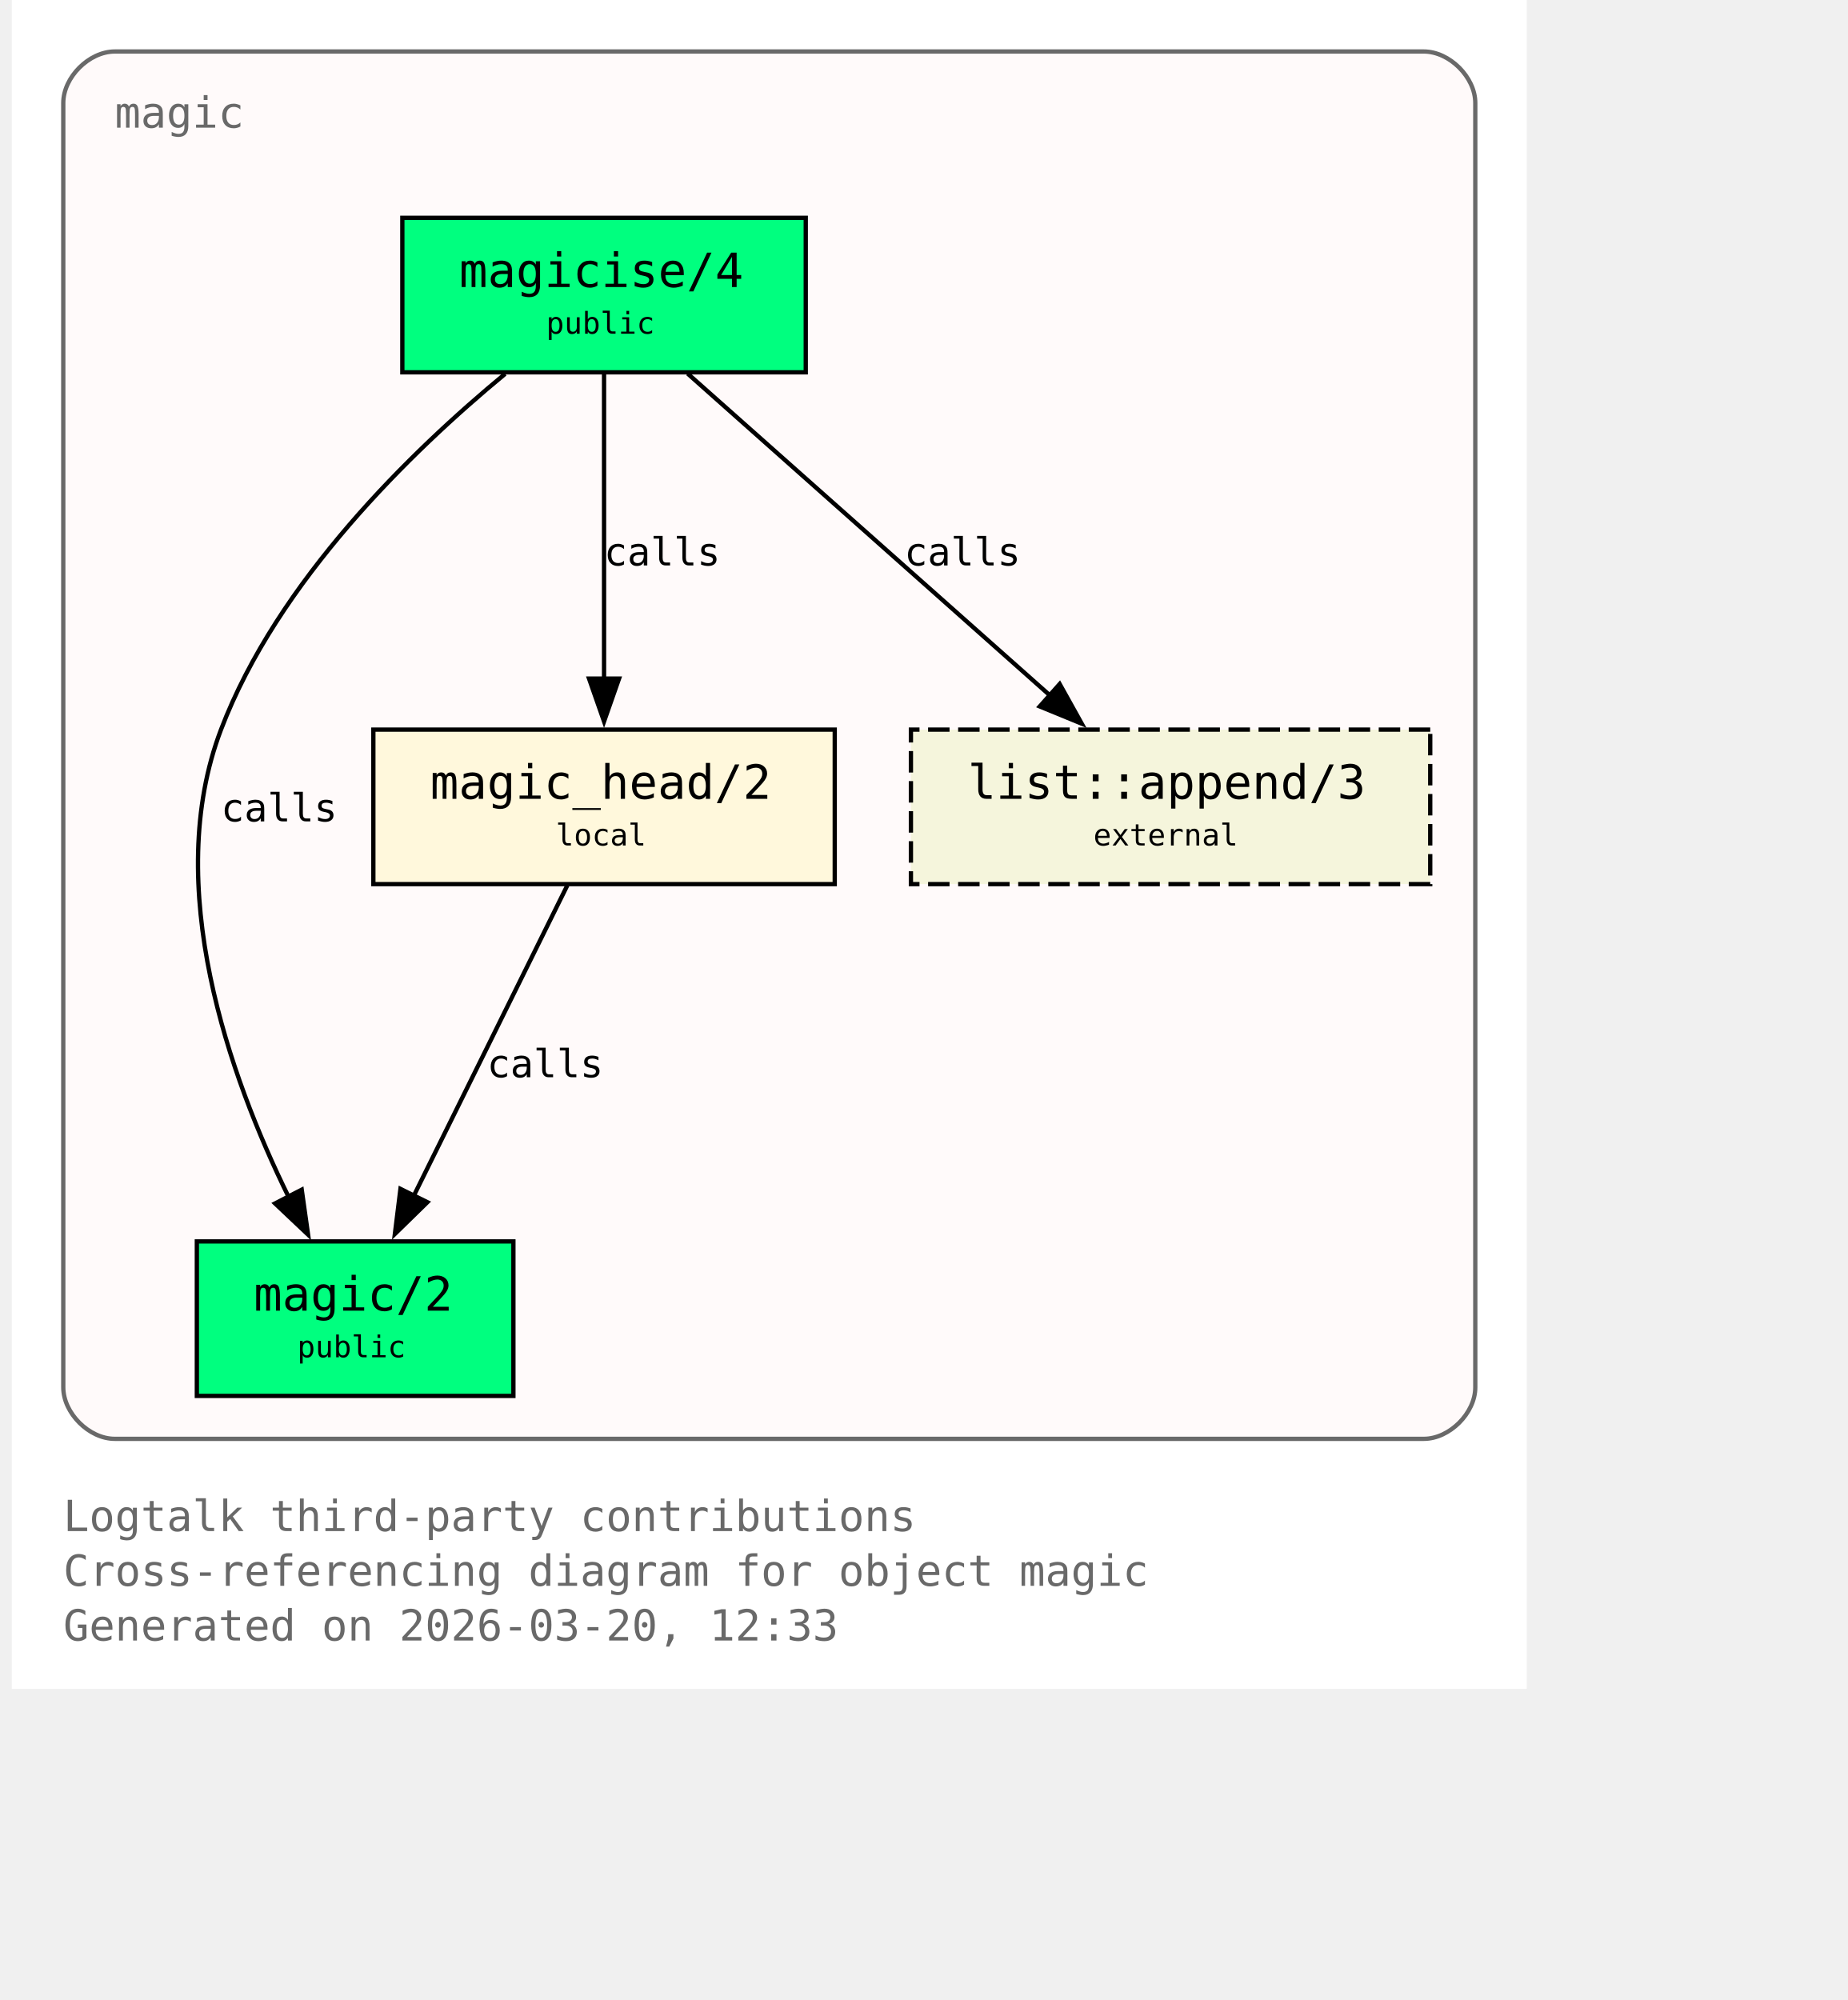
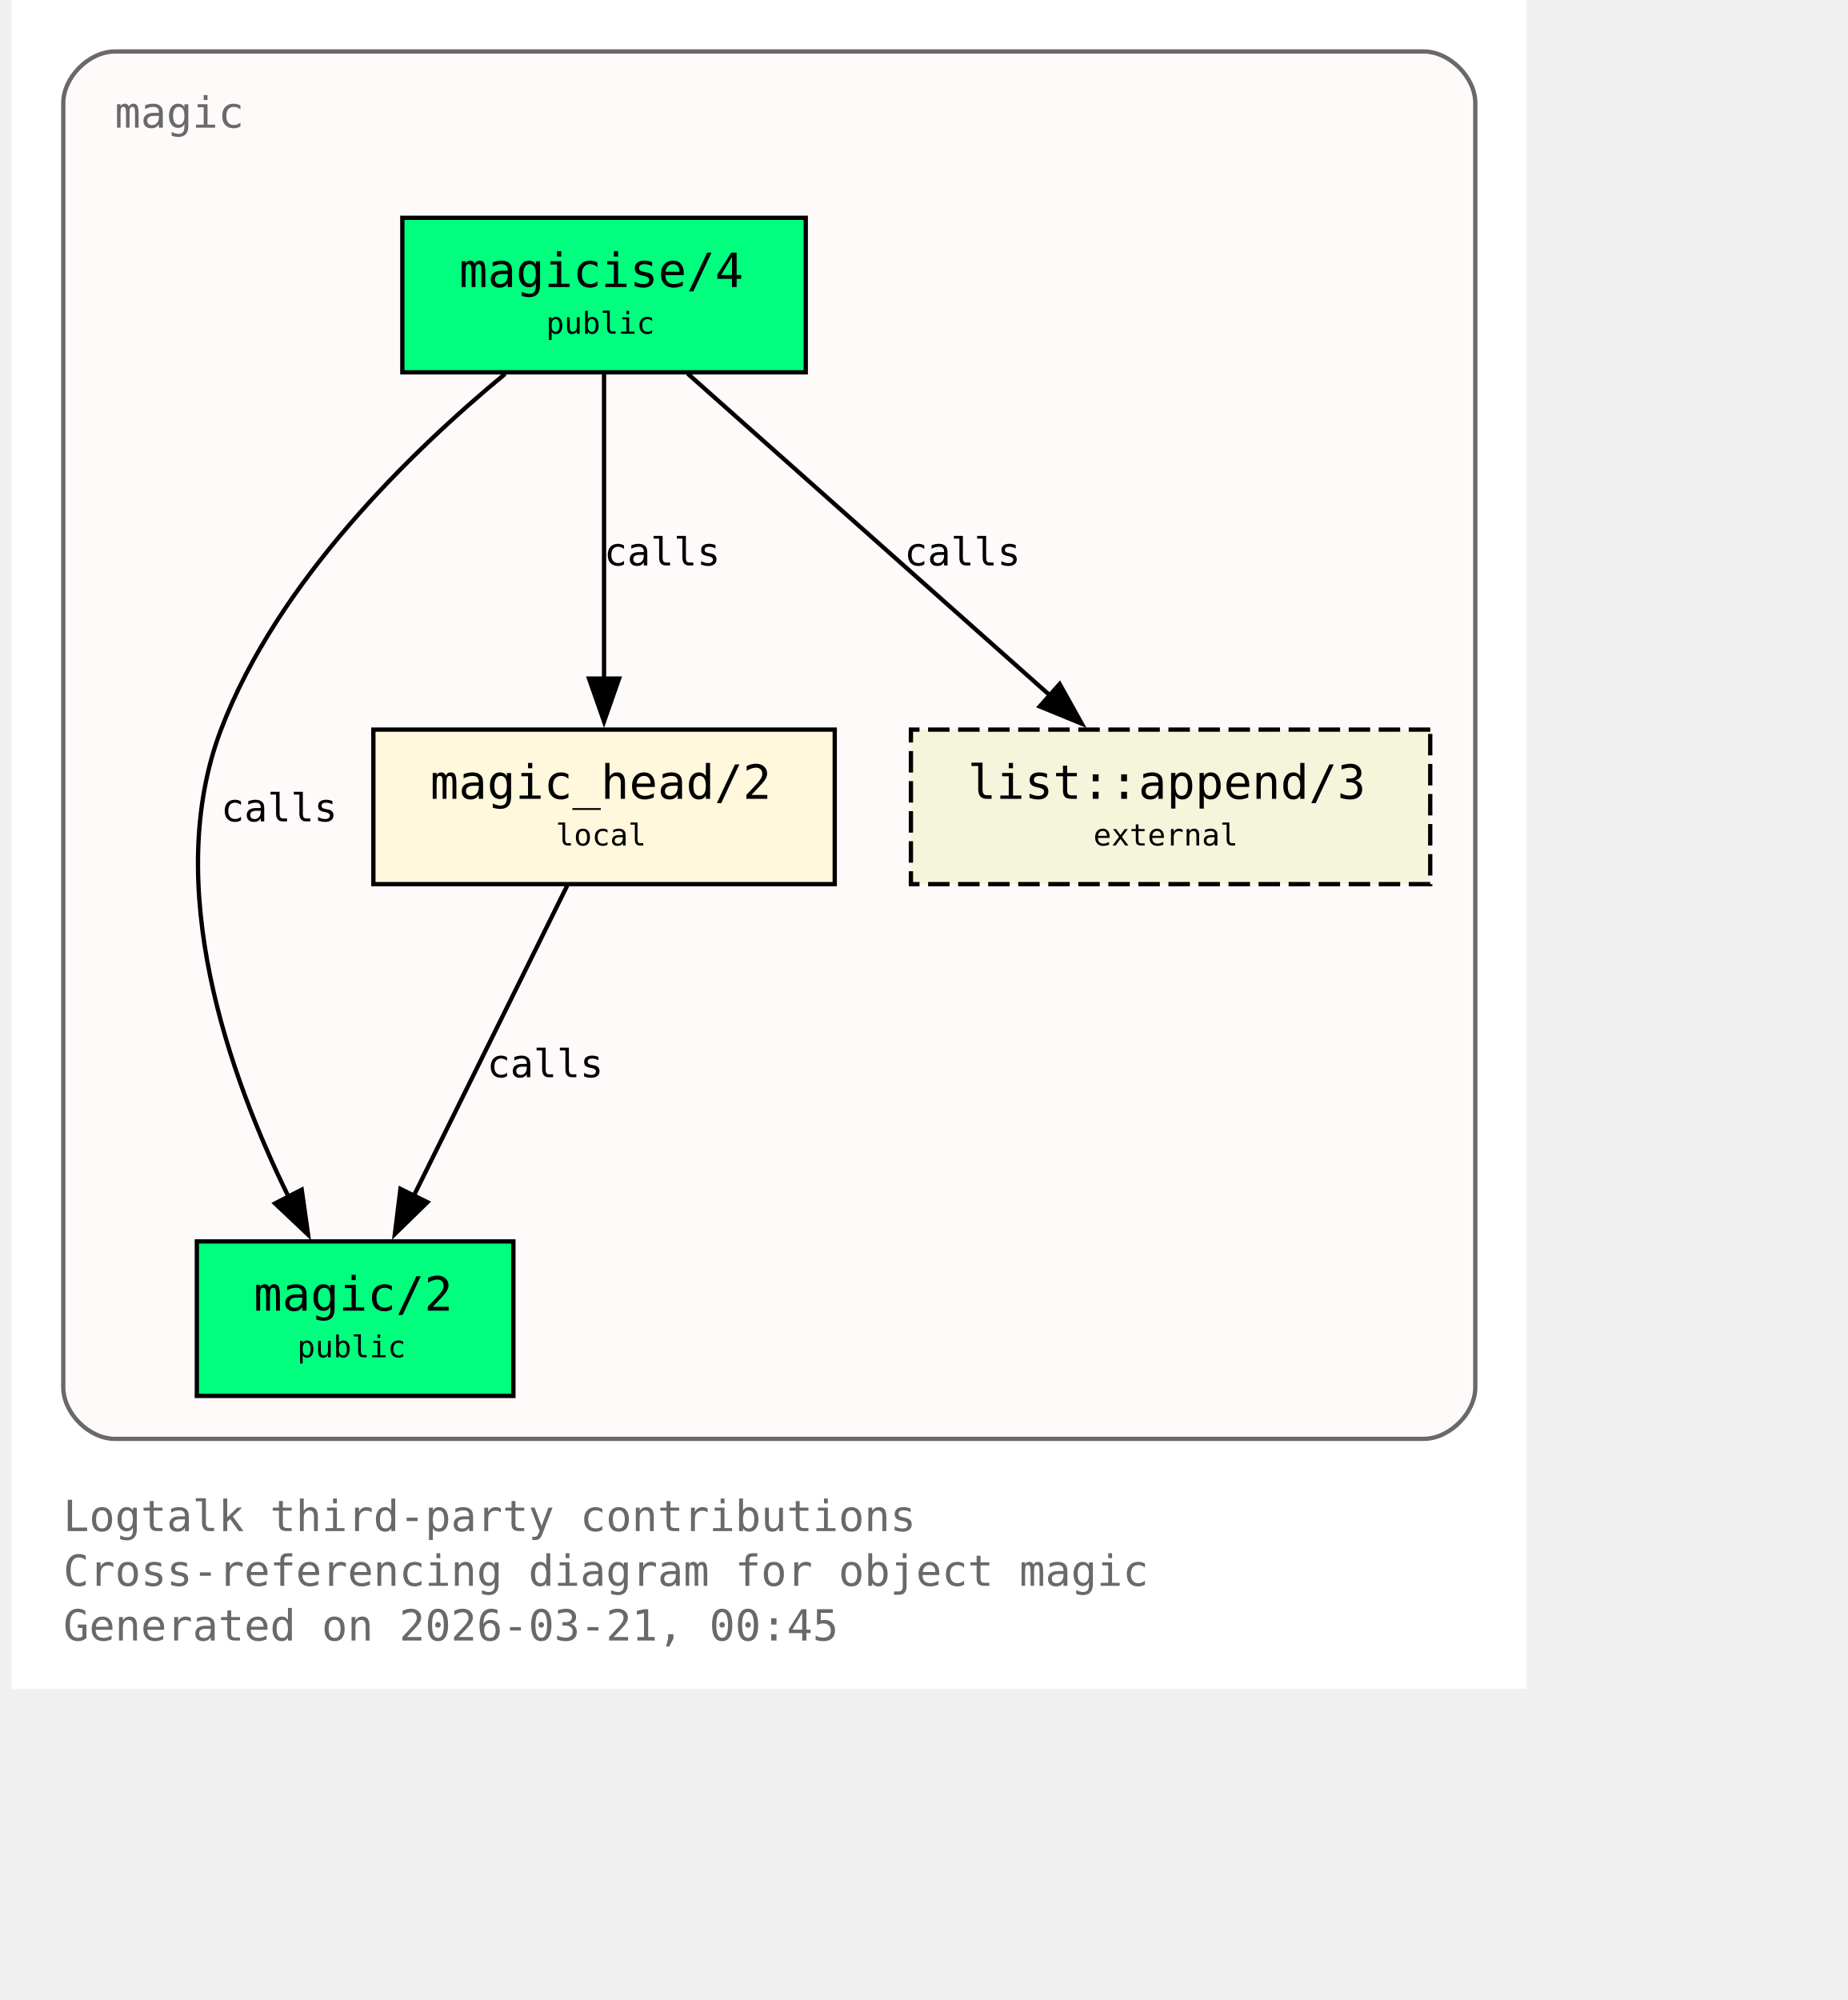
<svg xmlns="http://www.w3.org/2000/svg" xmlns:xlink="http://www.w3.org/1999/xlink" width="497pt" height="538pt" viewBox="72.00 72.00 425.00 466.00">
  <g id="graph0" class="graph" transform="scale(1 1) rotate(0) translate(76 461.5)">
    <polygon fill="white" stroke="none" points="-4,4 -4,-389.5 349,-389.5 349,4 -4,4" />
    <text xml:space="preserve" text-anchor="start" x="8" y="-32.75" font-family="Monospace" font-size="10.00" fill="dimgray">Logtalk third-party contributions</text>
    <text xml:space="preserve" text-anchor="start" x="8" y="-20" font-family="Monospace" font-size="10.00" fill="dimgray">Cross-referencing diagram for object magic</text>
-     <text xml:space="preserve" text-anchor="start" x="8" y="-7.25" font-family="Monospace" font-size="10.00" fill="dimgray">Generated on 2026-03-20, 12:33</text>
+     <text xml:space="preserve" text-anchor="start" x="8" y="-7.25" font-family="Monospace" font-size="10.00" fill="dimgray">Generated on 2026-03-21, 00:45</text>
    <g id="clust1" class="cluster">
      <g id="a_clust1">
        <a xlink:title="magic">
          <path fill="snow" stroke="dimgray" d="M20,-54.25C20,-54.25 325,-54.25 325,-54.25 331,-54.25 337,-60.25 337,-66.25 337,-66.25 337,-365.5 337,-365.5 337,-371.5 331,-377.5 325,-377.5 325,-377.5 20,-377.5 20,-377.5 14,-377.5 8,-371.5 8,-365.5 8,-365.5 8,-66.25 8,-66.25 8,-60.25 14,-54.25 20,-54.25" />
          <g id="a_clust1_0">
-             <a xlink:href="https://github.com/LogtalkDotOrg/logtalk3/tree/dcdcd8926d8087a84b0d5fc86039c356030f5f55/contributions/verdi_neruda/magic.lgt#L35" xlink:title="https://github.com/LogtalkDotOrg/logtalk3/tree/dcdcd8926d8087a84b0d5fc86039c356030f5f55/contributions/verdi_neruda/magic.lgt#L35">
+             <a xlink:href="https://github.com/LogtalkDotOrg/logtalk3/tree/8da4cc4e876f5f4f594dceb1e88bcaafeb67fea3/contributions/verdi_neruda/magic.lgt#L35" xlink:title="https://github.com/LogtalkDotOrg/logtalk3/tree/8da4cc4e876f5f4f594dceb1e88bcaafeb67fea3/contributions/verdi_neruda/magic.lgt#L35">
              <text xml:space="preserve" text-anchor="start" x="20" y="-359.75" font-family="Monospace" font-size="10.00" fill="dimgray">magic</text>
            </a>
          </g>
        </a>
      </g>
    </g>
    <g id="node1" class="node">
      <polygon fill="springgreen" stroke="black" points="181,-338.75 87,-338.75 87,-302.75 181,-302.75 181,-338.75" />
      <text xml:space="preserve" text-anchor="start" x="95" y="-323" font-family="Monospace" font-size="9.00"> </text>
      <g id="a_node1_1">
-         <a xlink:href="https://github.com/LogtalkDotOrg/logtalk3/tree/dcdcd8926d8087a84b0d5fc86039c356030f5f55/contributions/verdi_neruda/magic.lgt#L44" xlink:title="https://github.com/LogtalkDotOrg/logtalk3/tree/dcdcd8926d8087a84b0d5fc86039c356030f5f55/contributions/verdi_neruda/magic.lgt#L44">
+         <a xlink:href="https://github.com/LogtalkDotOrg/logtalk3/tree/8da4cc4e876f5f4f594dceb1e88bcaafeb67fea3/contributions/verdi_neruda/magic.lgt#L44" xlink:title="https://github.com/LogtalkDotOrg/logtalk3/tree/8da4cc4e876f5f4f594dceb1e88bcaafeb67fea3/contributions/verdi_neruda/magic.lgt#L44">
          <text xml:space="preserve" text-anchor="start" x="100.25" y="-322.62" font-family="Monospace" font-size="11.00">magicise/4</text>
        </a>
      </g>
      <text xml:space="preserve" text-anchor="start" x="167.75" y="-323" font-family="Monospace" font-size="9.00"> </text>
      <text xml:space="preserve" text-anchor="start" x="95" y="-310.62" font-family="Monospace" font-size="9.00"> </text>
      <text xml:space="preserve" text-anchor="start" x="120.5" y="-311.75" font-family="Monospace" font-size="7.00">public</text>
      <text xml:space="preserve" text-anchor="start" x="167.75" y="-310.62" font-family="Monospace" font-size="9.00"> </text>
    </g>
    <g id="node2" class="node">
      <polygon fill="springgreen" stroke="black" points="112.88,-100.25 39.12,-100.25 39.12,-64.25 112.88,-64.25 112.88,-100.25" />
      <text xml:space="preserve" text-anchor="start" x="47.12" y="-84.5" font-family="Monospace" font-size="9.00"> </text>
      <g id="a_node2_2">
-         <a xlink:href="https://github.com/LogtalkDotOrg/logtalk3/tree/dcdcd8926d8087a84b0d5fc86039c356030f5f55/contributions/verdi_neruda/magic.lgt#L51" xlink:title="https://github.com/LogtalkDotOrg/logtalk3/tree/dcdcd8926d8087a84b0d5fc86039c356030f5f55/contributions/verdi_neruda/magic.lgt#L51">
+         <a xlink:href="https://github.com/LogtalkDotOrg/logtalk3/tree/8da4cc4e876f5f4f594dceb1e88bcaafeb67fea3/contributions/verdi_neruda/magic.lgt#L51" xlink:title="https://github.com/LogtalkDotOrg/logtalk3/tree/8da4cc4e876f5f4f594dceb1e88bcaafeb67fea3/contributions/verdi_neruda/magic.lgt#L51">
          <text xml:space="preserve" text-anchor="start" x="52.38" y="-84.12" font-family="Monospace" font-size="11.00">magic/2</text>
        </a>
      </g>
      <text xml:space="preserve" text-anchor="start" x="99.62" y="-84.5" font-family="Monospace" font-size="9.00"> </text>
      <text xml:space="preserve" text-anchor="start" x="47.12" y="-72.12" font-family="Monospace" font-size="9.00"> </text>
      <text xml:space="preserve" text-anchor="start" x="62.5" y="-73.25" font-family="Monospace" font-size="7.00">public</text>
      <text xml:space="preserve" text-anchor="start" x="99.62" y="-72.12" font-family="Monospace" font-size="9.00"> </text>
    </g>
    <g id="edge1" class="edge">
      <g id="a_edge1">
-         <a xlink:href="https://github.com/LogtalkDotOrg/logtalk3/tree/dcdcd8926d8087a84b0d5fc86039c356030f5f55/contributions/verdi_neruda/magic.lgt#L58" xlink:title="calls">
+         <a xlink:href="https://github.com/LogtalkDotOrg/logtalk3/tree/8da4cc4e876f5f4f594dceb1e88bcaafeb67fea3/contributions/verdi_neruda/magic.lgt#L58" xlink:title="calls">
          <path fill="none" stroke="black" d="M110.95,-302.39C89.17,-284.41 57.93,-254.13 44.75,-219.5 30.88,-183.06 46.73,-138.69 60.46,-110.7" />
          <polygon fill="black" stroke="black" points="63.56,-112.31 65.04,-101.82 57.34,-109.1 63.56,-112.31" />
        </a>
      </g>
      <g id="a_edge1-label">
-         <a xlink:href="https://github.com/LogtalkDotOrg/logtalk3/tree/dcdcd8926d8087a84b0d5fc86039c356030f5f55/contributions/verdi_neruda/magic.lgt#L58" xlink:title="https://github.com/LogtalkDotOrg/logtalk3/tree/dcdcd8926d8087a84b0d5fc86039c356030f5f55/contributions/verdi_neruda/magic.lgt#L58">
+         <a xlink:href="https://github.com/LogtalkDotOrg/logtalk3/tree/8da4cc4e876f5f4f594dceb1e88bcaafeb67fea3/contributions/verdi_neruda/magic.lgt#L58" xlink:title="https://github.com/LogtalkDotOrg/logtalk3/tree/8da4cc4e876f5f4f594dceb1e88bcaafeb67fea3/contributions/verdi_neruda/magic.lgt#L58">
          <text xml:space="preserve" text-anchor="start" x="44.75" y="-198.12" font-family="Monospace" font-size="9.00">calls</text>
        </a>
      </g>
    </g>
    <g id="node3" class="node">
      <polygon fill="cornsilk" stroke="black" points="187.75,-219.5 80.25,-219.5 80.25,-183.5 187.75,-183.5 187.75,-219.5" />
      <text xml:space="preserve" text-anchor="start" x="88.25" y="-203.75" font-family="Monospace" font-size="9.00"> </text>
      <g id="a_node3_3">
-         <a xlink:href="https://github.com/LogtalkDotOrg/logtalk3/tree/dcdcd8926d8087a84b0d5fc86039c356030f5f55/contributions/verdi_neruda/magic.lgt#L66" xlink:title="https://github.com/LogtalkDotOrg/logtalk3/tree/dcdcd8926d8087a84b0d5fc86039c356030f5f55/contributions/verdi_neruda/magic.lgt#L66">
+         <a xlink:href="https://github.com/LogtalkDotOrg/logtalk3/tree/8da4cc4e876f5f4f594dceb1e88bcaafeb67fea3/contributions/verdi_neruda/magic.lgt#L66" xlink:title="https://github.com/LogtalkDotOrg/logtalk3/tree/8da4cc4e876f5f4f594dceb1e88bcaafeb67fea3/contributions/verdi_neruda/magic.lgt#L66">
          <text xml:space="preserve" text-anchor="start" x="93.5" y="-203.38" font-family="Monospace" font-size="11.00">magic_head/2</text>
        </a>
      </g>
      <text xml:space="preserve" text-anchor="start" x="174.5" y="-203.75" font-family="Monospace" font-size="9.00"> </text>
      <text xml:space="preserve" text-anchor="start" x="88.25" y="-191.38" font-family="Monospace" font-size="9.00"> </text>
      <text xml:space="preserve" text-anchor="start" x="122.75" y="-192.5" font-family="Monospace" font-size="7.00">local</text>
      <text xml:space="preserve" text-anchor="start" x="174.5" y="-191.38" font-family="Monospace" font-size="9.00"> </text>
    </g>
    <g id="edge2" class="edge">
      <g id="a_edge2">
-         <a xlink:href="https://github.com/LogtalkDotOrg/logtalk3/tree/dcdcd8926d8087a84b0d5fc86039c356030f5f55/contributions/verdi_neruda/magic.lgt#L60" xlink:title="calls">
+         <a xlink:href="https://github.com/LogtalkDotOrg/logtalk3/tree/8da4cc4e876f5f4f594dceb1e88bcaafeb67fea3/contributions/verdi_neruda/magic.lgt#L60" xlink:title="calls">
          <path fill="none" stroke="black" d="M134,-302.45C134,-283.75 134,-253.62 134,-231.33" />
          <polygon fill="black" stroke="black" points="137.5,-231.39 134,-221.39 130.5,-231.39 137.5,-231.39" />
        </a>
      </g>
      <g id="a_edge2-label">
-         <a xlink:href="https://github.com/LogtalkDotOrg/logtalk3/tree/dcdcd8926d8087a84b0d5fc86039c356030f5f55/contributions/verdi_neruda/magic.lgt#L60" xlink:title="https://github.com/LogtalkDotOrg/logtalk3/tree/dcdcd8926d8087a84b0d5fc86039c356030f5f55/contributions/verdi_neruda/magic.lgt#L60">
+         <a xlink:href="https://github.com/LogtalkDotOrg/logtalk3/tree/8da4cc4e876f5f4f594dceb1e88bcaafeb67fea3/contributions/verdi_neruda/magic.lgt#L60" xlink:title="https://github.com/LogtalkDotOrg/logtalk3/tree/8da4cc4e876f5f4f594dceb1e88bcaafeb67fea3/contributions/verdi_neruda/magic.lgt#L60">
          <text xml:space="preserve" text-anchor="start" x="134" y="-257.75" font-family="Monospace" font-size="9.00">calls</text>
        </a>
      </g>
    </g>
    <g id="node4" class="node">
      <polygon fill="beige" stroke="black" stroke-dasharray="5,2" points="326.5,-219.5 205.5,-219.5 205.5,-183.5 326.5,-183.5 326.5,-219.5" />
      <text xml:space="preserve" text-anchor="start" x="213.5" y="-203.75" font-family="Monospace" font-size="9.00"> </text>
      <g id="a_node4_4">
        <a xlink:href="https://logtalk.org/library/listp_0.html#append-3" xlink:title="https://logtalk.org/library/listp_0.html#append-3">
          <text xml:space="preserve" text-anchor="start" x="218.75" y="-203.38" font-family="Monospace" font-size="11.00">list::append/3</text>
        </a>
      </g>
      <text xml:space="preserve" text-anchor="start" x="313.25" y="-203.75" font-family="Monospace" font-size="9.00"> </text>
      <text xml:space="preserve" text-anchor="start" x="213.5" y="-191.38" font-family="Monospace" font-size="9.00"> </text>
      <text xml:space="preserve" text-anchor="start" x="248" y="-192.5" font-family="Monospace" font-size="7.00">external</text>
      <text xml:space="preserve" text-anchor="start" x="313.25" y="-191.38" font-family="Monospace" font-size="9.00"> </text>
    </g>
    <g id="edge4" class="edge">
      <g id="a_edge4">
-         <a xlink:href="https://github.com/LogtalkDotOrg/logtalk3/tree/dcdcd8926d8087a84b0d5fc86039c356030f5f55/contributions/verdi_neruda/magic.lgt#L60" xlink:title="calls">
+         <a xlink:href="https://github.com/LogtalkDotOrg/logtalk3/tree/8da4cc4e876f5f4f594dceb1e88bcaafeb67fea3/contributions/verdi_neruda/magic.lgt#L60" xlink:title="calls">
          <path fill="none" stroke="black" d="M153.48,-302.45C175.8,-282.62 212.58,-249.95 237.98,-227.39" />
          <polygon fill="black" stroke="black" points="240.16,-230.13 245.31,-220.88 235.51,-224.9 240.16,-230.13" />
        </a>
      </g>
      <g id="a_edge4-label">
-         <a xlink:href="https://github.com/LogtalkDotOrg/logtalk3/tree/dcdcd8926d8087a84b0d5fc86039c356030f5f55/contributions/verdi_neruda/magic.lgt#L60" xlink:title="https://github.com/LogtalkDotOrg/logtalk3/tree/dcdcd8926d8087a84b0d5fc86039c356030f5f55/contributions/verdi_neruda/magic.lgt#L60">
+         <a xlink:href="https://github.com/LogtalkDotOrg/logtalk3/tree/8da4cc4e876f5f4f594dceb1e88bcaafeb67fea3/contributions/verdi_neruda/magic.lgt#L60" xlink:title="https://github.com/LogtalkDotOrg/logtalk3/tree/8da4cc4e876f5f4f594dceb1e88bcaafeb67fea3/contributions/verdi_neruda/magic.lgt#L60">
          <text xml:space="preserve" text-anchor="start" x="203.96" y="-257.75" font-family="Monospace" font-size="9.00">calls</text>
        </a>
      </g>
    </g>
    <g id="edge3" class="edge">
      <g id="a_edge3">
-         <a xlink:href="https://github.com/LogtalkDotOrg/logtalk3/tree/dcdcd8926d8087a84b0d5fc86039c356030f5f55/contributions/verdi_neruda/magic.lgt#L69" xlink:title="calls">
+         <a xlink:href="https://github.com/LogtalkDotOrg/logtalk3/tree/8da4cc4e876f5f4f594dceb1e88bcaafeb67fea3/contributions/verdi_neruda/magic.lgt#L69" xlink:title="calls">
          <path fill="none" stroke="black" d="M125.44,-183.2C116.02,-164.15 100.73,-133.25 89.65,-110.85" />
          <polygon fill="black" stroke="black" points="92.84,-109.39 85.26,-101.98 86.56,-112.49 92.84,-109.39" />
        </a>
      </g>
      <g id="a_edge3-label">
-         <a xlink:href="https://github.com/LogtalkDotOrg/logtalk3/tree/dcdcd8926d8087a84b0d5fc86039c356030f5f55/contributions/verdi_neruda/magic.lgt#L69" xlink:title="https://github.com/LogtalkDotOrg/logtalk3/tree/dcdcd8926d8087a84b0d5fc86039c356030f5f55/contributions/verdi_neruda/magic.lgt#L69">
+         <a xlink:href="https://github.com/LogtalkDotOrg/logtalk3/tree/8da4cc4e876f5f4f594dceb1e88bcaafeb67fea3/contributions/verdi_neruda/magic.lgt#L69" xlink:title="https://github.com/LogtalkDotOrg/logtalk3/tree/8da4cc4e876f5f4f594dceb1e88bcaafeb67fea3/contributions/verdi_neruda/magic.lgt#L69">
          <text xml:space="preserve" text-anchor="start" x="106.74" y="-138.5" font-family="Monospace" font-size="9.00">calls</text>
        </a>
      </g>
    </g>
  </g>
</svg>
